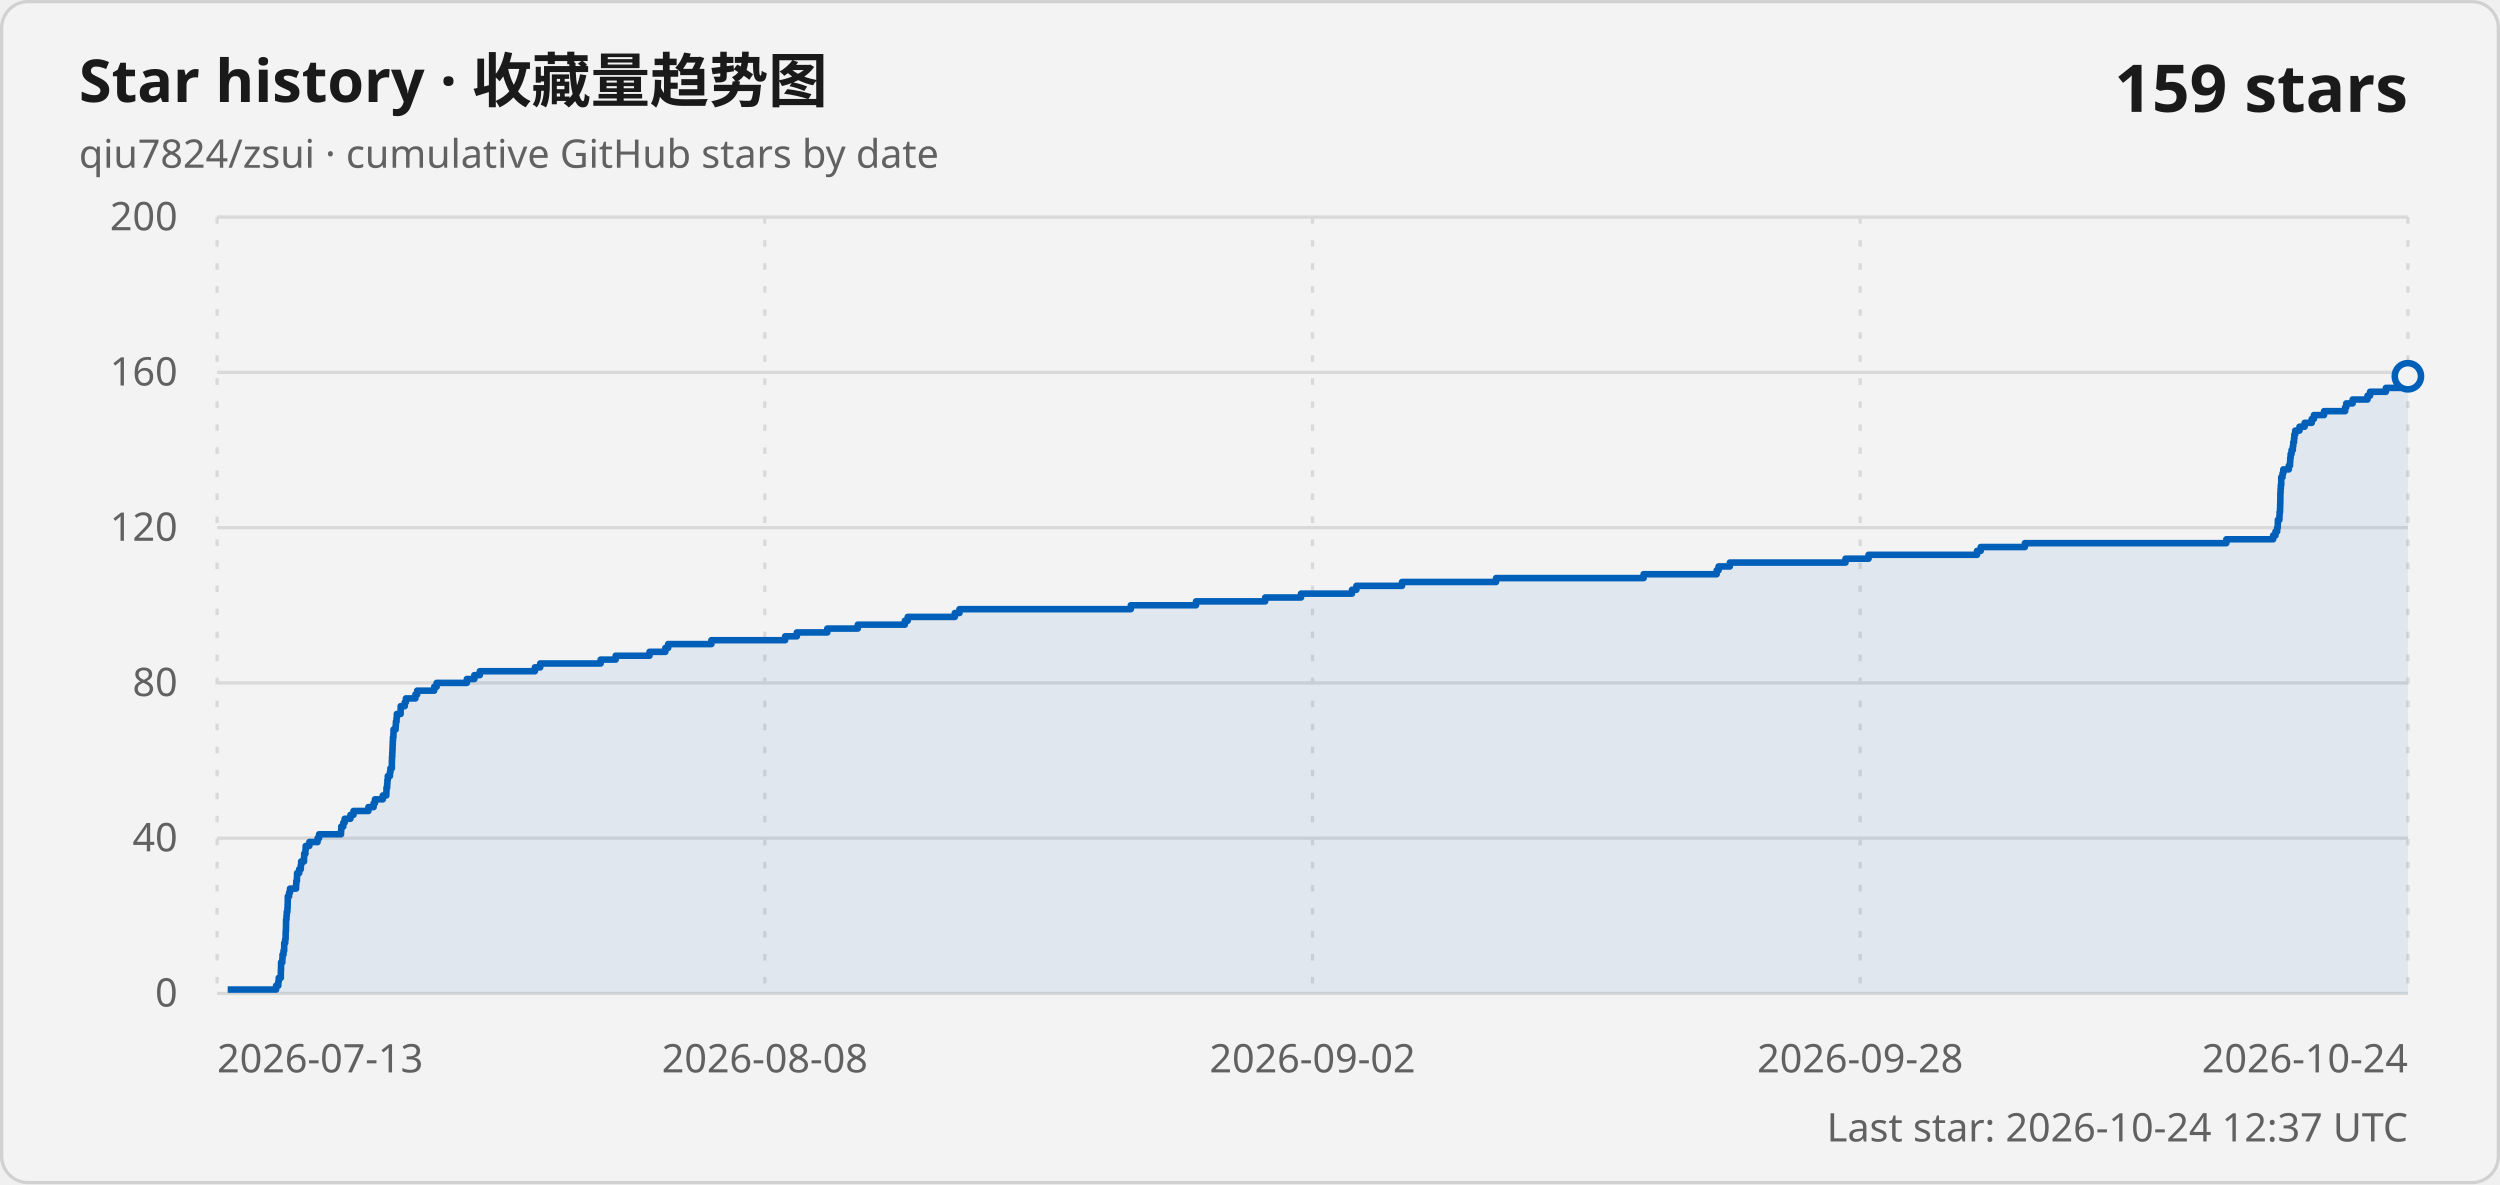
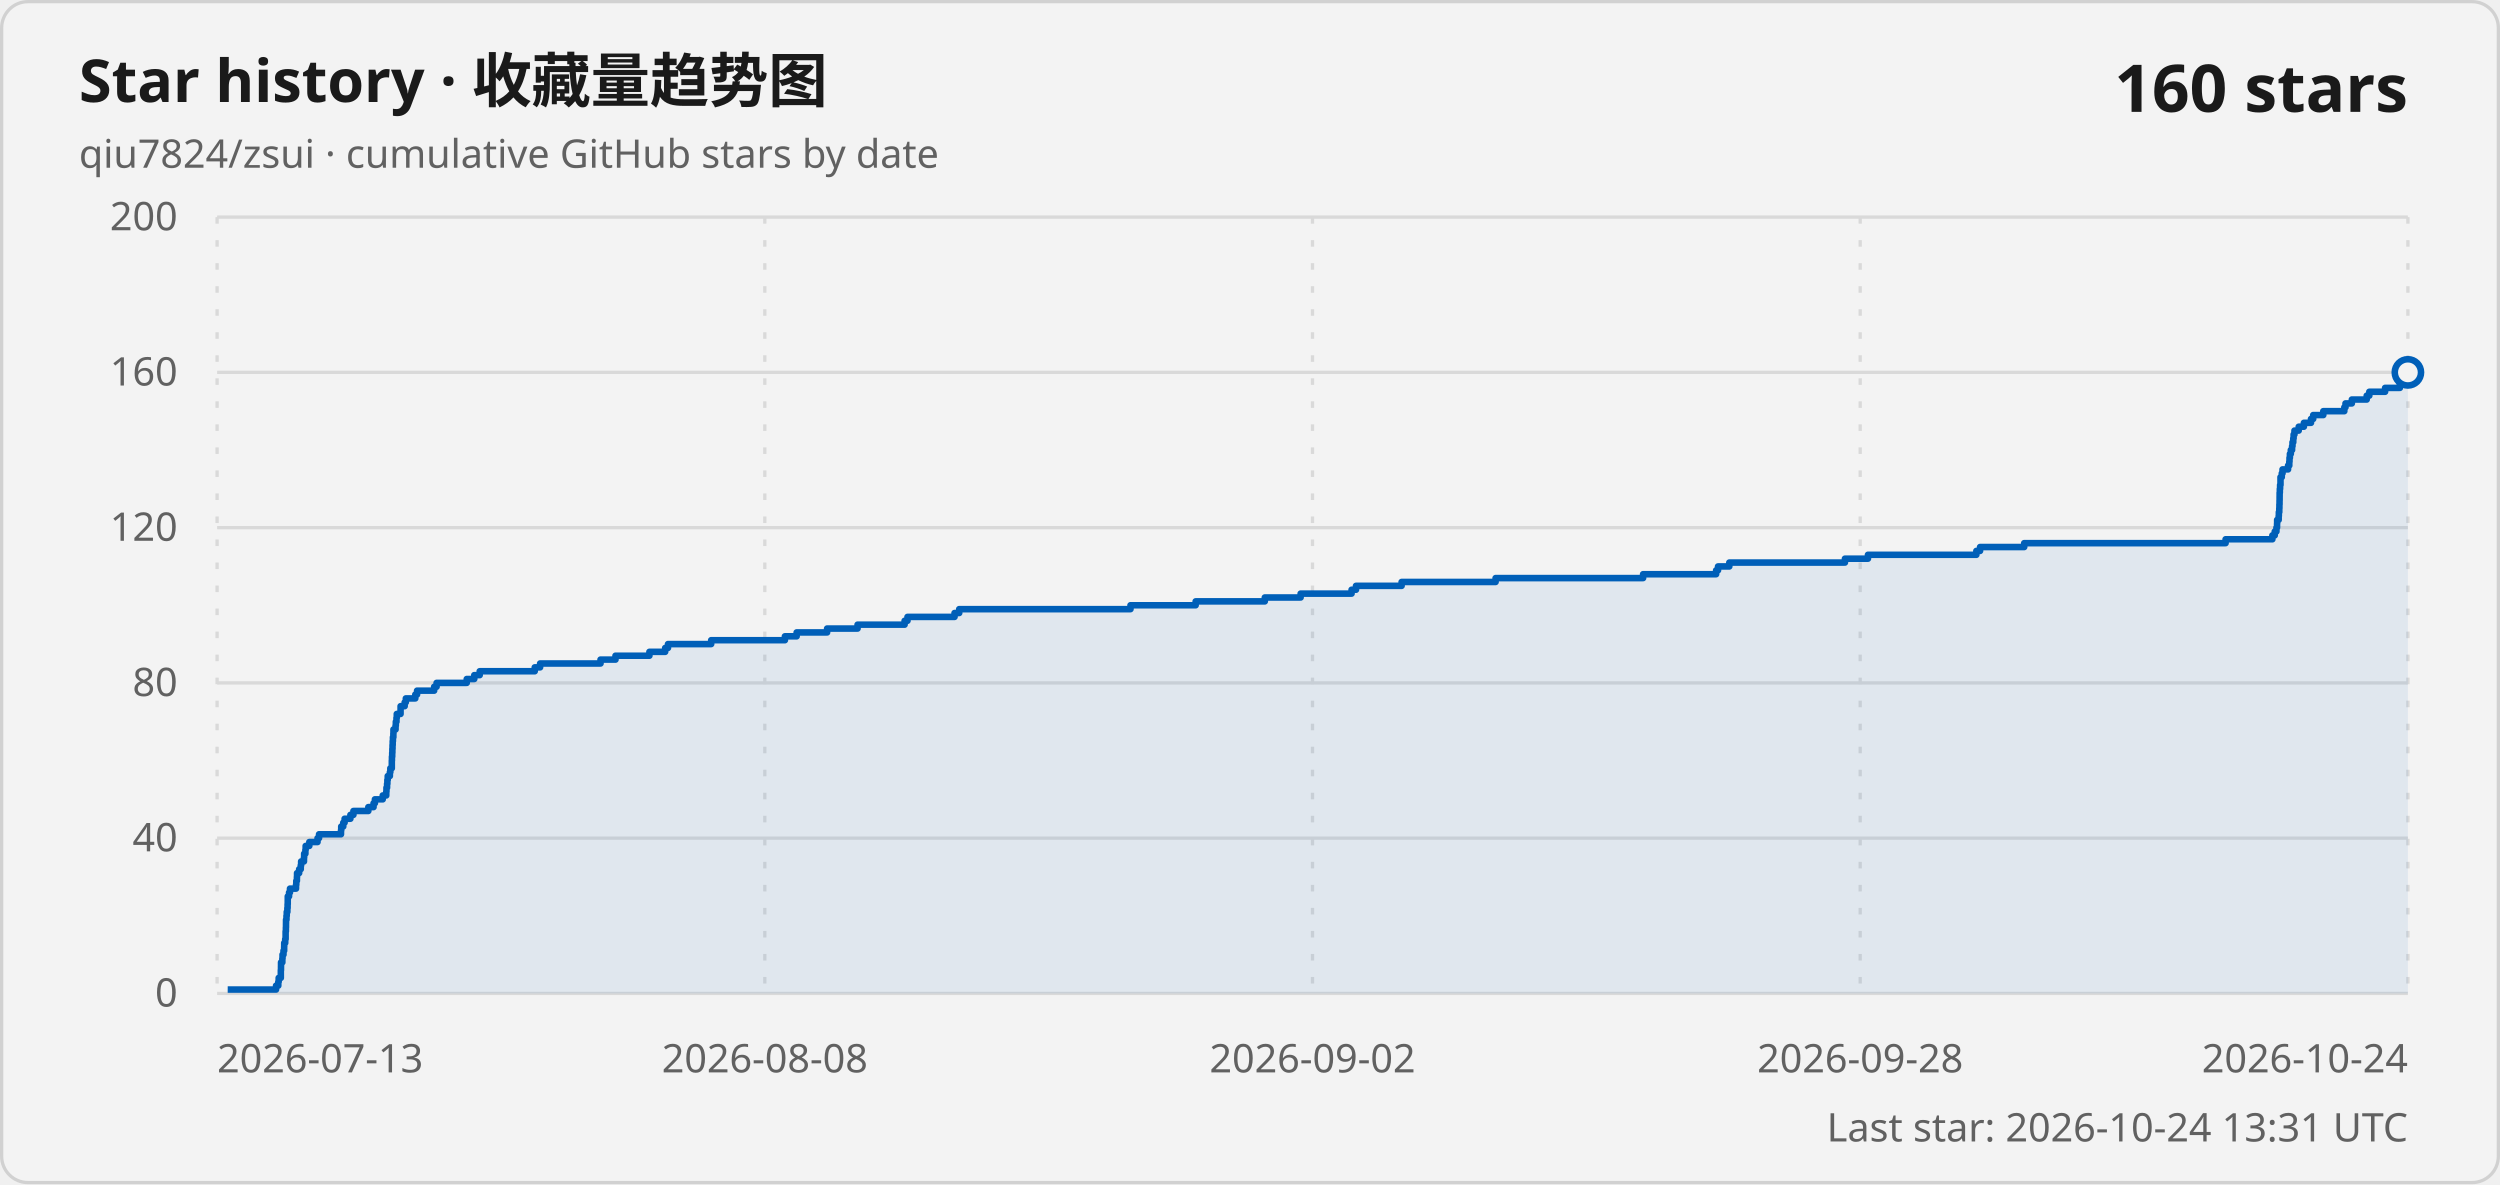
<svg xmlns="http://www.w3.org/2000/svg" width="760" height="360" viewBox="0 0 760 360" role="img" aria-labelledby="title description">
  <style>
    .card { fill: #f3f3f3; stroke: #d1d1d1; }
    .title { fill: #1a1a1a; font: 600 18px "Segoe UI Variable", "Segoe UI", sans-serif; }
    .subtitle, .axis-label, .updated { fill: #616161; font: 400 12px "Segoe UI Variable", "Segoe UI", sans-serif; }
    .count { fill: #1a1a1a; font: 600 20px "Segoe UI Variable", "Segoe UI", sans-serif; }
    .grid { stroke: #d9d9d9; stroke-width: 1; }
    .vertical { stroke-dasharray: 2 5; }
    .line { fill: none; stroke: #005fb8; stroke-width: 2; stroke-linejoin: round; }
    .area { fill: #005fb8; fill-opacity: .08; }
    .point { fill: #f3f3f3; stroke: #005fb8; stroke-width: 2; }
    @media (prefers-color-scheme: dark) {
      .card { fill: #202020; stroke: #3b3b3b; }
      .title, .count { fill: #ffffff; }
      .subtitle, .axis-label, .updated { fill: #c5c5c5; }
      .grid { stroke: #3b3b3b; }
      .line { stroke: #60cdff; }
      .area { fill: #60cdff; }
      .point { fill: #202020; stroke: #60cdff; }
    }
  </style>
  <rect class="card" x=".5" y=".5" width="759" height="359" rx="8" />
  <text class="title" x="24" y="31">Star history · 收藏量趋势图</text>
  <text class="subtitle" x="24" y="51">qiu7824/zsui · cumulative GitHub stars by date</text>
-   <text class="count" x="732" y="34" text-anchor="end">159 stars</text>
+   <text class="count" x="732" y="34" text-anchor="end">160 stars</text>
  <line class="grid" x1="66" y1="302" x2="732" y2="302" />
  <text class="axis-label" x="54" y="306" text-anchor="end">0</text>
  <line class="grid" x1="66" y1="254.8" x2="732" y2="254.8" />
  <text class="axis-label" x="54" y="258.8" text-anchor="end">40</text>
  <line class="grid" x1="66" y1="207.6" x2="732" y2="207.6" />
  <text class="axis-label" x="54" y="211.6" text-anchor="end">80</text>
  <line class="grid" x1="66" y1="160.4" x2="732" y2="160.4" />
  <text class="axis-label" x="54" y="164.4" text-anchor="end">120</text>
  <line class="grid" x1="66" y1="113.2" x2="732" y2="113.2" />
  <text class="axis-label" x="54" y="117.2" text-anchor="end">160</text>
  <line class="grid" x1="66" y1="66" x2="732" y2="66" />
  <text class="axis-label" x="54" y="70" text-anchor="end">200</text>
  <line class="grid vertical" x1="66" y1="66" x2="66" y2="302" />
  <text class="axis-label" x="66" y="326" text-anchor="start">2026-07-13</text>
  <line class="grid vertical" x1="232.5" y1="66" x2="232.5" y2="302" />
  <text class="axis-label" x="232.5" y="326" text-anchor="middle">2026-08-08</text>
  <line class="grid vertical" x1="399" y1="66" x2="399" y2="302" />
  <text class="axis-label" x="399" y="326" text-anchor="middle">2026-09-02</text>
  <line class="grid vertical" x1="565.5" y1="66" x2="565.5" y2="302" />
  <text class="axis-label" x="565.5" y="326" text-anchor="middle">2026-09-28</text>
  <line class="grid vertical" x1="732" y1="66" x2="732" y2="302" />
  <text class="axis-label" x="732" y="326" text-anchor="end">2026-10-24</text>
-   <path class="area" d="M 69.22 302 L 69.22 300.82 L 83.93 300.82 L 83.93 299.64 L 84.6 299.64 L 84.6 298.46 L 84.73 298.46 L 84.73 297.28 L 85.37 297.28 L 85.37 296.1 L 85.38 296.1 L 85.38 294.92 L 85.43 294.92 L 85.43 293.74 L 85.44 293.74 L 85.44 292.56 L 85.83 292.56 L 85.83 291.38 L 85.89 291.38 L 85.89 290.2 L 86.18 290.2 L 86.18 289.02 L 86.39 289.02 L 86.39 287.84 L 86.4 287.84 L 86.4 286.66 L 86.7 286.66 L 86.7 285.48 L 86.83 285.48 L 86.83 284.3 L 86.84 284.3 L 86.84 283.12 L 86.92 283.12 L 86.92 281.94 L 86.95 281.94 L 86.95 280.76 L 86.96 280.76 L 86.96 279.58 L 87.09 279.58 L 87.09 278.4 L 87.17 278.4 L 87.17 277.22 L 87.37 277.22 L 87.37 276.04 L 87.44 276.04 L 87.44 274.86 L 87.47 274.86 L 87.47 273.68 L 87.49 273.68 L 87.49 272.5 L 87.88 272.5 L 87.88 271.32 L 88.16 271.32 L 88.16 270.14 L 90 270.14 L 90 268.96 L 90.08 268.96 L 90.08 267.78 L 90.27 267.78 L 90.27 266.6 L 90.31 266.6 L 90.31 265.42 L 90.95 265.42 L 90.95 264.24 L 91.44 264.24 L 91.44 263.06 L 91.55 263.06 L 91.55 261.88 L 92.42 261.88 L 92.42 260.7 L 92.47 260.7 L 92.47 259.52 L 92.85 259.52 L 92.85 258.34 L 92.93 258.34 L 92.93 257.16 L 94.04 257.16 L 94.04 255.98 L 96.54 255.98 L 96.54 254.8 L 97 254.8 L 97 253.62 L 103.67 253.62 L 103.67 252.44 L 103.75 252.44 L 103.75 251.26 L 104.36 251.26 L 104.36 250.08 L 104.78 250.08 L 104.78 248.9 L 106.53 248.9 L 106.53 247.72 L 107.46 247.72 L 107.46 246.54 L 111.99 246.54 L 111.99 245.36 L 113.58 245.36 L 113.58 244.18 L 113.98 244.18 L 113.98 243 L 116.37 243 L 116.37 241.82 L 117.44 241.82 L 117.44 240.64 L 117.49 240.64 L 117.49 239.46 L 117.69 239.46 L 117.69 238.28 L 117.77 238.28 L 117.77 237.1 L 117.89 237.1 L 117.89 235.92 L 118.54 235.92 L 118.54 234.74 L 118.68 234.74 L 118.68 233.56 L 119.13 233.56 L 119.13 232.38 L 119.13 232.38 L 119.13 231.2 L 119.17 231.2 L 119.17 230.02 L 119.25 230.02 L 119.25 228.84 L 119.3 228.84 L 119.3 227.66 L 119.35 227.66 L 119.35 226.48 L 119.4 226.48 L 119.4 225.3 L 119.46 225.3 L 119.46 224.12 L 119.6 224.12 L 119.6 222.94 L 119.63 222.94 L 119.63 221.76 L 120.27 221.76 L 120.27 220.58 L 120.35 220.58 L 120.35 219.4 L 120.55 219.4 L 120.55 218.22 L 120.64 218.22 L 120.64 217.04 L 121.79 217.04 L 121.79 215.86 L 121.8 215.86 L 121.8 214.68 L 123.04 214.68 L 123.04 213.5 L 123.39 213.5 L 123.39 212.32 L 126.27 212.32 L 126.27 211.14 L 126.82 211.14 L 126.82 209.96 L 132 209.96 L 132 208.78 L 132.74 208.78 L 132.74 207.6 L 141.92 207.6 L 141.92 206.42 L 144.21 206.42 L 144.21 205.24 L 145.86 205.24 L 145.86 204.06 L 162.6 204.06 L 162.6 202.88 L 164.22 202.88 L 164.22 201.7 L 182.6 201.7 L 182.6 200.52 L 187.16 200.52 L 187.16 199.34 L 197.46 199.34 L 197.46 198.16 L 202.26 198.16 L 202.26 196.98 L 203.12 196.98 L 203.12 195.8 L 216.26 195.8 L 216.26 194.62 L 238.68 194.62 L 238.68 193.44 L 242.24 193.44 L 242.24 192.26 L 251.5 192.26 L 251.5 191.08 L 260.77 191.08 L 260.77 189.9 L 275.07 189.9 L 275.07 188.72 L 275.95 188.72 L 275.95 187.54 L 290.26 187.54 L 290.26 186.36 L 291.68 186.36 L 291.68 185.18 L 343.77 185.18 L 343.77 184 L 363.59 184 L 363.59 182.82 L 384.61 182.82 L 384.61 181.64 L 395.51 181.64 L 395.51 180.46 L 411.01 180.46 L 411.01 179.28 L 412.34 179.28 L 412.34 178.1 L 426.22 178.1 L 426.22 176.92 L 454.8 176.92 L 454.8 175.74 L 499.66 175.74 L 499.66 174.56 L 521.87 174.56 L 521.87 173.38 L 522.45 173.38 L 522.45 172.2 L 525.88 172.2 L 525.88 171.02 L 561.04 171.02 L 561.04 169.84 L 568.04 169.84 L 568.04 168.66 L 601.01 168.66 L 601.01 167.48 L 602.14 167.48 L 602.14 166.3 L 615.56 166.3 L 615.56 165.12 L 676.8 165.12 L 676.8 163.94 L 691.03 163.94 L 691.03 162.76 L 691.75 162.76 L 691.75 161.58 L 692.25 161.58 L 692.25 160.4 L 692.44 160.4 L 692.44 159.22 L 692.47 159.22 L 692.47 158.04 L 692.94 158.04 L 692.94 156.86 L 692.99 156.86 L 692.99 155.68 L 693.13 155.68 L 693.13 154.5 L 693.17 154.5 L 693.17 153.32 L 693.2 153.32 L 693.2 152.14 L 693.23 152.14 L 693.23 150.96 L 693.23 150.96 L 693.23 149.78 L 693.3 149.78 L 693.3 148.6 L 693.37 148.6 L 693.37 147.42 L 693.49 147.42 L 693.49 146.24 L 693.5 146.24 L 693.5 145.06 L 693.89 145.06 L 693.89 143.88 L 694.12 143.88 L 694.12 142.7 L 695.8 142.7 L 695.8 141.52 L 696.17 141.52 L 696.17 140.34 L 696.24 140.34 L 696.24 139.16 L 696.36 139.16 L 696.36 137.98 L 696.64 137.98 L 696.64 136.8 L 697.02 136.8 L 697.02 135.62 L 697.15 135.62 L 697.15 134.44 L 697.38 134.44 L 697.38 133.26 L 697.49 133.26 L 697.49 132.08 L 697.75 132.08 L 697.75 130.9 L 699.04 130.9 L 699.04 129.72 L 700.61 129.72 L 700.61 128.54 L 702.77 128.54 L 702.77 127.36 L 703.43 127.36 L 703.43 126.18 L 706.51 126.18 L 706.51 125 L 712.91 125 L 712.91 123.82 L 713.26 123.82 L 713.26 122.64 L 715.19 122.64 L 715.19 121.46 L 719.72 121.46 L 719.72 120.28 L 720.51 120.28 L 720.51 119.1 L 725.31 119.1 L 725.31 117.92 L 729.81 117.92 L 729.81 116.74 L 731.65 116.74 L 731.65 115.56 L 731.73 115.56 L 731.73 114.38 L 732 114.38 L 732 302 Z" />
-   <path class="line" d="M 69.22 300.82 L 83.93 300.82 L 83.93 299.64 L 84.6 299.64 L 84.6 298.46 L 84.73 298.46 L 84.73 297.28 L 85.37 297.28 L 85.37 296.1 L 85.38 296.1 L 85.38 294.92 L 85.43 294.92 L 85.43 293.74 L 85.44 293.74 L 85.44 292.56 L 85.83 292.56 L 85.83 291.38 L 85.89 291.38 L 85.89 290.2 L 86.18 290.2 L 86.18 289.02 L 86.39 289.02 L 86.39 287.84 L 86.4 287.84 L 86.4 286.66 L 86.7 286.66 L 86.7 285.48 L 86.83 285.48 L 86.83 284.3 L 86.84 284.3 L 86.84 283.12 L 86.92 283.12 L 86.92 281.94 L 86.95 281.94 L 86.95 280.76 L 86.96 280.76 L 86.96 279.58 L 87.09 279.58 L 87.09 278.4 L 87.17 278.4 L 87.17 277.22 L 87.37 277.22 L 87.37 276.04 L 87.44 276.04 L 87.44 274.86 L 87.47 274.86 L 87.47 273.68 L 87.49 273.68 L 87.49 272.5 L 87.88 272.5 L 87.88 271.32 L 88.16 271.32 L 88.16 270.14 L 90 270.14 L 90 268.96 L 90.08 268.96 L 90.08 267.78 L 90.27 267.78 L 90.27 266.6 L 90.31 266.6 L 90.31 265.42 L 90.95 265.42 L 90.95 264.24 L 91.44 264.24 L 91.44 263.06 L 91.55 263.06 L 91.55 261.88 L 92.42 261.88 L 92.42 260.7 L 92.47 260.7 L 92.47 259.52 L 92.85 259.52 L 92.85 258.34 L 92.93 258.34 L 92.93 257.16 L 94.04 257.16 L 94.04 255.98 L 96.54 255.98 L 96.54 254.8 L 97 254.8 L 97 253.62 L 103.67 253.62 L 103.67 252.44 L 103.75 252.44 L 103.75 251.26 L 104.36 251.26 L 104.36 250.08 L 104.78 250.08 L 104.78 248.9 L 106.53 248.9 L 106.53 247.72 L 107.46 247.72 L 107.46 246.54 L 111.99 246.54 L 111.99 245.36 L 113.58 245.36 L 113.58 244.18 L 113.98 244.18 L 113.98 243 L 116.37 243 L 116.37 241.82 L 117.44 241.82 L 117.44 240.64 L 117.49 240.64 L 117.49 239.46 L 117.69 239.46 L 117.69 238.28 L 117.77 238.28 L 117.77 237.1 L 117.89 237.1 L 117.89 235.92 L 118.54 235.92 L 118.54 234.74 L 118.68 234.74 L 118.68 233.56 L 119.13 233.56 L 119.13 232.38 L 119.13 232.38 L 119.13 231.2 L 119.17 231.2 L 119.17 230.02 L 119.25 230.02 L 119.25 228.84 L 119.3 228.84 L 119.3 227.66 L 119.35 227.66 L 119.35 226.48 L 119.4 226.48 L 119.4 225.3 L 119.46 225.3 L 119.46 224.12 L 119.6 224.12 L 119.6 222.94 L 119.63 222.94 L 119.63 221.76 L 120.27 221.76 L 120.27 220.58 L 120.35 220.58 L 120.35 219.4 L 120.55 219.4 L 120.55 218.22 L 120.64 218.22 L 120.64 217.04 L 121.79 217.04 L 121.79 215.86 L 121.8 215.86 L 121.8 214.68 L 123.04 214.68 L 123.04 213.5 L 123.39 213.5 L 123.39 212.32 L 126.27 212.32 L 126.27 211.14 L 126.82 211.14 L 126.82 209.96 L 132 209.96 L 132 208.78 L 132.74 208.78 L 132.74 207.6 L 141.92 207.6 L 141.92 206.42 L 144.21 206.42 L 144.21 205.24 L 145.86 205.24 L 145.86 204.06 L 162.6 204.06 L 162.6 202.88 L 164.22 202.88 L 164.22 201.7 L 182.6 201.7 L 182.6 200.52 L 187.16 200.52 L 187.16 199.34 L 197.46 199.34 L 197.46 198.16 L 202.26 198.16 L 202.26 196.98 L 203.12 196.98 L 203.12 195.8 L 216.26 195.8 L 216.26 194.62 L 238.68 194.62 L 238.68 193.44 L 242.24 193.44 L 242.24 192.26 L 251.5 192.26 L 251.5 191.08 L 260.77 191.08 L 260.77 189.9 L 275.07 189.9 L 275.07 188.72 L 275.95 188.72 L 275.95 187.54 L 290.26 187.54 L 290.26 186.36 L 291.68 186.36 L 291.68 185.18 L 343.77 185.18 L 343.77 184 L 363.59 184 L 363.59 182.82 L 384.61 182.82 L 384.61 181.64 L 395.51 181.64 L 395.51 180.46 L 411.01 180.46 L 411.01 179.28 L 412.34 179.28 L 412.34 178.1 L 426.22 178.1 L 426.22 176.92 L 454.8 176.92 L 454.8 175.74 L 499.66 175.74 L 499.66 174.56 L 521.87 174.56 L 521.87 173.38 L 522.45 173.38 L 522.45 172.2 L 525.88 172.2 L 525.88 171.02 L 561.04 171.02 L 561.04 169.84 L 568.04 169.84 L 568.04 168.66 L 601.01 168.66 L 601.01 167.48 L 602.14 167.48 L 602.14 166.3 L 615.56 166.3 L 615.56 165.12 L 676.8 165.12 L 676.8 163.94 L 691.03 163.94 L 691.03 162.76 L 691.75 162.76 L 691.75 161.58 L 692.25 161.58 L 692.25 160.4 L 692.44 160.4 L 692.44 159.22 L 692.47 159.22 L 692.47 158.04 L 692.94 158.04 L 692.94 156.86 L 692.99 156.86 L 692.99 155.68 L 693.13 155.68 L 693.13 154.5 L 693.17 154.5 L 693.17 153.32 L 693.2 153.32 L 693.2 152.14 L 693.23 152.14 L 693.23 150.96 L 693.23 150.96 L 693.23 149.78 L 693.3 149.78 L 693.3 148.6 L 693.37 148.6 L 693.37 147.42 L 693.49 147.42 L 693.49 146.24 L 693.5 146.24 L 693.5 145.06 L 693.89 145.06 L 693.89 143.88 L 694.12 143.88 L 694.12 142.7 L 695.8 142.7 L 695.8 141.52 L 696.17 141.52 L 696.17 140.34 L 696.24 140.34 L 696.24 139.16 L 696.36 139.16 L 696.36 137.98 L 696.64 137.98 L 696.64 136.8 L 697.02 136.8 L 697.02 135.62 L 697.15 135.62 L 697.15 134.44 L 697.38 134.44 L 697.38 133.26 L 697.49 133.26 L 697.49 132.08 L 697.75 132.08 L 697.75 130.9 L 699.04 130.9 L 699.04 129.72 L 700.61 129.72 L 700.61 128.54 L 702.77 128.54 L 702.77 127.36 L 703.43 127.36 L 703.43 126.18 L 706.51 126.18 L 706.51 125 L 712.91 125 L 712.91 123.82 L 713.26 123.82 L 713.26 122.64 L 715.19 122.64 L 715.19 121.46 L 719.72 121.46 L 719.72 120.28 L 720.51 120.28 L 720.51 119.1 L 725.31 119.1 L 725.31 117.92 L 729.81 117.92 L 729.81 116.74 L 731.65 116.74 L 731.65 115.56 L 731.73 115.56 L 731.73 114.38 L 732 114.38" />
-   <circle class="point" cx="732" cy="114.38" r="4" />
-   <text class="updated" x="732" y="347" text-anchor="end">Last star: 2026-10-24 12:37 UTC</text>
+   <path class="area" d="M 69.22 302 L 69.22 300.82 L 83.92 300.82 L 83.92 299.64 L 84.6 299.64 L 84.6 298.46 L 84.72 298.46 L 84.72 297.28 L 85.37 297.28 L 85.37 296.1 L 85.37 296.1 L 85.37 294.92 L 85.42 294.92 L 85.42 293.74 L 85.43 293.74 L 85.43 292.56 L 85.83 292.56 L 85.83 291.38 L 85.89 291.38 L 85.89 290.2 L 86.18 290.2 L 86.18 289.02 L 86.38 289.02 L 86.38 287.84 L 86.4 287.84 L 86.4 286.66 L 86.7 286.66 L 86.7 285.48 L 86.83 285.48 L 86.83 284.3 L 86.83 284.3 L 86.83 283.12 L 86.91 283.12 L 86.91 281.94 L 86.94 281.94 L 86.94 280.76 L 86.95 280.76 L 86.95 279.58 L 87.09 279.58 L 87.09 278.4 L 87.17 278.4 L 87.17 277.22 L 87.36 277.22 L 87.36 276.04 L 87.43 276.04 L 87.43 274.86 L 87.47 274.86 L 87.47 273.68 L 87.48 273.68 L 87.48 272.5 L 87.87 272.5 L 87.87 271.32 L 88.15 271.32 L 88.15 270.14 L 89.99 270.14 L 89.99 268.96 L 90.07 268.96 L 90.07 267.78 L 90.26 267.78 L 90.26 266.6 L 90.3 266.6 L 90.3 265.42 L 90.94 265.42 L 90.94 264.24 L 91.43 264.24 L 91.43 263.06 L 91.54 263.06 L 91.54 261.88 L 92.41 261.88 L 92.41 260.7 L 92.46 260.7 L 92.46 259.52 L 92.84 259.52 L 92.84 258.34 L 92.92 258.34 L 92.92 257.16 L 94.03 257.16 L 94.03 255.98 L 96.53 255.98 L 96.53 254.8 L 96.99 254.8 L 96.99 253.62 L 103.66 253.62 L 103.66 252.44 L 103.73 252.44 L 103.73 251.26 L 104.35 251.26 L 104.35 250.08 L 104.76 250.08 L 104.76 248.9 L 106.52 248.9 L 106.52 247.72 L 107.44 247.72 L 107.44 246.54 L 111.97 246.54 L 111.97 245.36 L 113.56 245.36 L 113.56 244.18 L 113.97 244.18 L 113.97 243 L 116.35 243 L 116.35 241.82 L 117.42 241.82 L 117.42 240.64 L 117.48 240.64 L 117.48 239.46 L 117.67 239.46 L 117.67 238.28 L 117.76 238.28 L 117.76 237.1 L 117.87 237.1 L 117.87 235.92 L 118.52 235.92 L 118.52 234.74 L 118.66 234.74 L 118.66 233.56 L 119.11 233.56 L 119.11 232.38 L 119.11 232.38 L 119.11 231.2 L 119.15 231.2 L 119.15 230.02 L 119.23 230.02 L 119.23 228.84 L 119.28 228.84 L 119.28 227.66 L 119.33 227.66 L 119.33 226.48 L 119.38 226.48 L 119.38 225.3 L 119.45 225.3 L 119.45 224.12 L 119.58 224.12 L 119.58 222.94 L 119.61 222.94 L 119.61 221.76 L 120.25 221.76 L 120.25 220.58 L 120.33 220.58 L 120.33 219.4 L 120.53 219.4 L 120.53 218.22 L 120.62 218.22 L 120.62 217.04 L 121.77 217.04 L 121.77 215.86 L 121.78 215.86 L 121.78 214.68 L 123.02 214.68 L 123.02 213.5 L 123.37 213.5 L 123.37 212.32 L 126.25 212.32 L 126.25 211.14 L 126.79 211.14 L 126.79 209.96 L 131.98 209.96 L 131.98 208.78 L 132.72 208.78 L 132.72 207.6 L 141.89 207.6 L 141.89 206.42 L 144.18 206.42 L 144.18 205.24 L 145.83 205.24 L 145.83 204.06 L 162.56 204.06 L 162.56 202.88 L 164.19 202.88 L 164.19 201.7 L 182.56 201.7 L 182.56 200.52 L 187.11 200.52 L 187.11 199.34 L 197.42 199.34 L 197.42 198.16 L 202.21 198.16 L 202.21 196.98 L 203.07 196.98 L 203.07 195.8 L 216.2 195.8 L 216.2 194.62 L 238.61 194.62 L 238.61 193.44 L 242.18 193.44 L 242.18 192.26 L 251.44 192.26 L 251.44 191.08 L 260.7 191.08 L 260.7 189.9 L 275 189.9 L 275 188.72 L 275.88 188.72 L 275.88 187.54 L 290.18 187.54 L 290.18 186.36 L 291.6 186.36 L 291.6 185.18 L 343.67 185.18 L 343.67 184 L 363.48 184 L 363.48 182.82 L 384.5 182.82 L 384.5 181.64 L 395.39 181.64 L 395.39 180.46 L 410.88 180.46 L 410.88 179.28 L 412.22 179.28 L 412.22 178.1 L 426.09 178.1 L 426.09 176.92 L 454.66 176.92 L 454.66 175.74 L 499.5 175.74 L 499.5 174.56 L 521.7 174.56 L 521.7 173.38 L 522.28 173.38 L 522.28 172.2 L 525.71 172.2 L 525.71 171.02 L 560.86 171.02 L 560.86 169.84 L 567.86 169.84 L 567.86 168.66 L 600.81 168.66 L 600.81 167.48 L 601.94 167.48 L 601.94 166.3 L 615.36 166.3 L 615.36 165.12 L 676.58 165.12 L 676.58 163.94 L 690.8 163.94 L 690.8 162.76 L 691.52 162.76 L 691.52 161.58 L 692.03 161.58 L 692.03 160.4 L 692.22 160.4 L 692.22 159.22 L 692.25 159.22 L 692.25 158.04 L 692.72 158.04 L 692.72 156.86 L 692.77 156.86 L 692.77 155.68 L 692.9 155.68 L 692.9 154.5 L 692.94 154.5 L 692.94 153.32 L 692.98 153.32 L 692.98 152.14 L 693 152.14 L 693 150.96 L 693.01 150.96 L 693.01 149.78 L 693.07 149.78 L 693.07 148.6 L 693.15 148.6 L 693.15 147.42 L 693.27 147.42 L 693.27 146.24 L 693.27 146.24 L 693.27 145.06 L 693.66 145.06 L 693.66 143.88 L 693.89 143.88 L 693.89 142.7 L 695.57 142.7 L 695.57 141.52 L 695.94 141.52 L 695.94 140.34 L 696.01 140.34 L 696.01 139.16 L 696.13 139.16 L 696.13 137.98 L 696.41 137.98 L 696.41 136.8 L 696.79 136.8 L 696.79 135.62 L 696.92 135.62 L 696.92 134.44 L 697.15 134.44 L 697.15 133.26 L 697.26 133.26 L 697.26 132.08 L 697.52 132.08 L 697.52 130.9 L 698.81 130.9 L 698.81 129.72 L 700.38 129.72 L 700.38 128.54 L 702.54 128.54 L 702.54 127.36 L 703.21 127.36 L 703.21 126.18 L 706.28 126.18 L 706.28 125 L 712.67 125 L 712.67 123.82 L 713.03 123.82 L 713.03 122.64 L 714.96 122.64 L 714.96 121.46 L 719.48 121.46 L 719.48 120.28 L 720.27 120.28 L 720.27 119.1 L 725.07 119.1 L 725.07 117.92 L 729.57 117.92 L 729.57 116.74 L 731.41 116.74 L 731.41 115.56 L 731.49 115.56 L 731.49 114.38 L 731.73 114.38 L 731.73 113.2 L 732 113.2 L 732 302 Z" />
+   <path class="line" d="M 69.22 300.82 L 83.92 300.82 L 83.92 299.64 L 84.6 299.64 L 84.6 298.46 L 84.72 298.46 L 84.72 297.28 L 85.37 297.28 L 85.37 296.1 L 85.37 296.1 L 85.37 294.92 L 85.42 294.92 L 85.42 293.74 L 85.43 293.74 L 85.43 292.56 L 85.83 292.56 L 85.83 291.38 L 85.89 291.38 L 85.89 290.2 L 86.18 290.2 L 86.18 289.02 L 86.38 289.02 L 86.38 287.84 L 86.4 287.84 L 86.4 286.66 L 86.7 286.66 L 86.7 285.48 L 86.83 285.48 L 86.83 284.3 L 86.83 284.3 L 86.83 283.12 L 86.91 283.12 L 86.91 281.94 L 86.94 281.94 L 86.94 280.76 L 86.95 280.76 L 86.95 279.58 L 87.09 279.58 L 87.09 278.4 L 87.17 278.4 L 87.17 277.22 L 87.36 277.22 L 87.36 276.04 L 87.43 276.04 L 87.43 274.86 L 87.47 274.86 L 87.47 273.68 L 87.48 273.68 L 87.48 272.5 L 87.87 272.5 L 87.87 271.32 L 88.15 271.32 L 88.15 270.14 L 89.99 270.14 L 89.99 268.96 L 90.07 268.96 L 90.07 267.78 L 90.26 267.78 L 90.26 266.6 L 90.3 266.6 L 90.3 265.42 L 90.94 265.42 L 90.94 264.24 L 91.43 264.24 L 91.43 263.06 L 91.54 263.06 L 91.54 261.88 L 92.41 261.88 L 92.41 260.7 L 92.46 260.7 L 92.46 259.52 L 92.84 259.52 L 92.84 258.34 L 92.92 258.34 L 92.92 257.16 L 94.03 257.16 L 94.03 255.98 L 96.53 255.98 L 96.53 254.8 L 96.99 254.8 L 96.99 253.62 L 103.66 253.62 L 103.66 252.44 L 103.73 252.44 L 103.73 251.26 L 104.35 251.26 L 104.35 250.08 L 104.76 250.08 L 104.76 248.9 L 106.52 248.9 L 106.52 247.72 L 107.44 247.72 L 107.44 246.54 L 111.97 246.54 L 111.97 245.36 L 113.56 245.36 L 113.56 244.18 L 113.97 244.18 L 113.97 243 L 116.35 243 L 116.35 241.82 L 117.42 241.82 L 117.42 240.64 L 117.48 240.64 L 117.48 239.46 L 117.67 239.46 L 117.67 238.28 L 117.76 238.28 L 117.76 237.1 L 117.87 237.1 L 117.87 235.92 L 118.52 235.92 L 118.52 234.74 L 118.66 234.74 L 118.66 233.56 L 119.11 233.56 L 119.11 232.38 L 119.11 232.38 L 119.11 231.2 L 119.15 231.2 L 119.15 230.02 L 119.23 230.02 L 119.23 228.84 L 119.28 228.84 L 119.28 227.66 L 119.33 227.66 L 119.33 226.48 L 119.38 226.48 L 119.38 225.3 L 119.45 225.3 L 119.45 224.12 L 119.58 224.12 L 119.58 222.94 L 119.61 222.94 L 119.61 221.76 L 120.25 221.76 L 120.25 220.58 L 120.33 220.58 L 120.33 219.4 L 120.53 219.4 L 120.53 218.22 L 120.62 218.22 L 120.62 217.04 L 121.77 217.04 L 121.77 215.86 L 121.78 215.86 L 121.78 214.68 L 123.02 214.68 L 123.02 213.5 L 123.37 213.5 L 123.37 212.32 L 126.25 212.32 L 126.25 211.14 L 126.79 211.14 L 126.79 209.96 L 131.98 209.96 L 131.98 208.78 L 132.72 208.78 L 132.72 207.6 L 141.89 207.6 L 141.89 206.42 L 144.18 206.42 L 144.18 205.24 L 145.83 205.24 L 145.83 204.06 L 162.56 204.06 L 162.56 202.88 L 164.19 202.88 L 164.19 201.7 L 182.56 201.7 L 182.56 200.52 L 187.11 200.52 L 187.11 199.34 L 197.42 199.34 L 197.42 198.16 L 202.21 198.16 L 202.21 196.98 L 203.07 196.98 L 203.07 195.8 L 216.2 195.8 L 216.2 194.62 L 238.61 194.62 L 238.61 193.44 L 242.18 193.44 L 242.18 192.26 L 251.44 192.26 L 251.44 191.08 L 260.7 191.08 L 260.7 189.9 L 275 189.9 L 275 188.72 L 275.88 188.72 L 275.88 187.54 L 290.18 187.54 L 290.18 186.36 L 291.6 186.36 L 291.6 185.18 L 343.67 185.18 L 343.67 184 L 363.48 184 L 363.48 182.82 L 384.5 182.82 L 384.5 181.64 L 395.39 181.64 L 395.39 180.46 L 410.88 180.46 L 410.88 179.28 L 412.22 179.28 L 412.22 178.1 L 426.09 178.1 L 426.09 176.92 L 454.66 176.92 L 454.66 175.74 L 499.5 175.74 L 499.5 174.56 L 521.7 174.56 L 521.7 173.38 L 522.28 173.38 L 522.28 172.2 L 525.71 172.2 L 525.71 171.02 L 560.86 171.02 L 560.86 169.84 L 567.86 169.84 L 567.86 168.66 L 600.81 168.66 L 600.81 167.48 L 601.94 167.48 L 601.94 166.3 L 615.36 166.3 L 615.36 165.12 L 676.58 165.12 L 676.58 163.94 L 690.8 163.94 L 690.8 162.76 L 691.52 162.76 L 691.52 161.58 L 692.03 161.58 L 692.03 160.4 L 692.22 160.4 L 692.22 159.22 L 692.25 159.22 L 692.25 158.04 L 692.72 158.04 L 692.72 156.86 L 692.77 156.86 L 692.77 155.68 L 692.9 155.68 L 692.9 154.5 L 692.94 154.5 L 692.94 153.32 L 692.98 153.32 L 692.98 152.14 L 693 152.14 L 693 150.96 L 693.01 150.96 L 693.01 149.78 L 693.07 149.78 L 693.07 148.6 L 693.15 148.6 L 693.15 147.42 L 693.27 147.42 L 693.27 146.24 L 693.27 146.24 L 693.27 145.06 L 693.66 145.06 L 693.66 143.88 L 693.89 143.88 L 693.89 142.7 L 695.57 142.7 L 695.57 141.52 L 695.94 141.52 L 695.94 140.34 L 696.01 140.34 L 696.01 139.16 L 696.13 139.16 L 696.13 137.98 L 696.41 137.98 L 696.41 136.8 L 696.79 136.8 L 696.79 135.62 L 696.92 135.62 L 696.92 134.44 L 697.15 134.44 L 697.15 133.26 L 697.26 133.26 L 697.26 132.08 L 697.52 132.08 L 697.52 130.9 L 698.81 130.9 L 698.81 129.72 L 700.38 129.72 L 700.38 128.54 L 702.54 128.54 L 702.54 127.36 L 703.21 127.36 L 703.21 126.18 L 706.28 126.18 L 706.28 125 L 712.67 125 L 712.67 123.82 L 713.03 123.82 L 713.03 122.64 L 714.96 122.64 L 714.96 121.46 L 719.48 121.46 L 719.48 120.28 L 720.27 120.28 L 720.27 119.1 L 725.07 119.1 L 725.07 117.92 L 729.57 117.92 L 729.57 116.74 L 731.41 116.74 L 731.41 115.56 L 731.49 115.56 L 731.49 114.38 L 731.73 114.38 L 731.73 113.2 L 732 113.2" />
+   <circle class="point" cx="732" cy="113.2" r="4" />
+   <text class="updated" x="732" y="347" text-anchor="end">Last star: 2026-10-24 13:31 UTC</text>
</svg>
